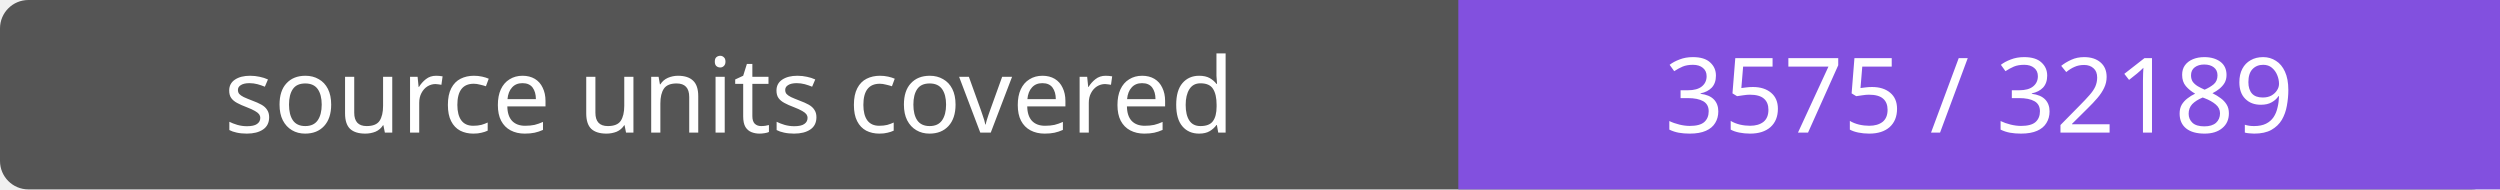
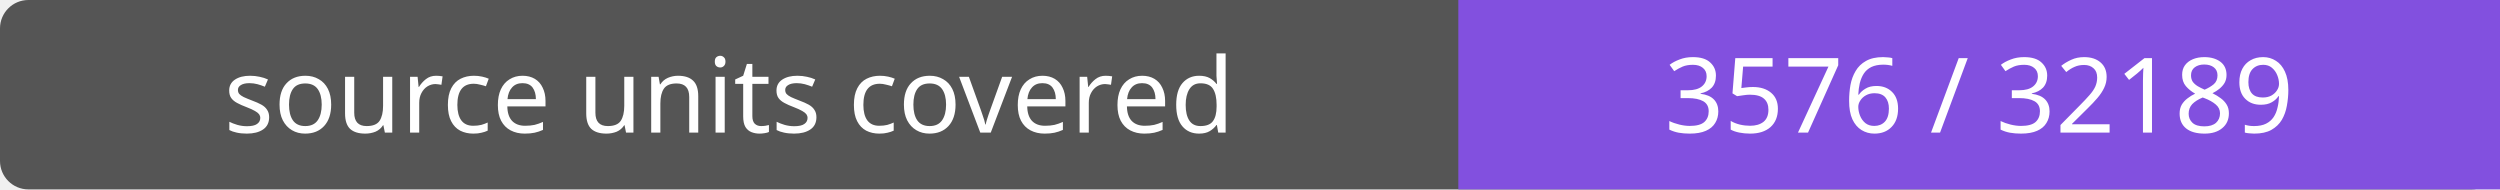
- <svg xmlns="http://www.w3.org/2000/svg" width="264" height="20" role="img" aria-label="source units covered: 3575 / 32189">
+ <svg xmlns="http://www.w3.org/2000/svg" width="264" height="20" role="img" aria-label="source units covered: 3576 / 32189">
  <rect width="264" height="20" rx="3" fill="#555" />
  <path fill="#8250df" d="M154 0h110v20H154z" />
  <g fill="#fff" text-anchor="middle" font-family="Verdana,sans-serif" font-size="11">
    <text x="77.0" y="14">source units covered</text>
-     <text x="209.0" y="14">3575 / 32189</text>
+     <text x="209.0" y="14">3576 / 32189</text>
  </g>
</svg>
